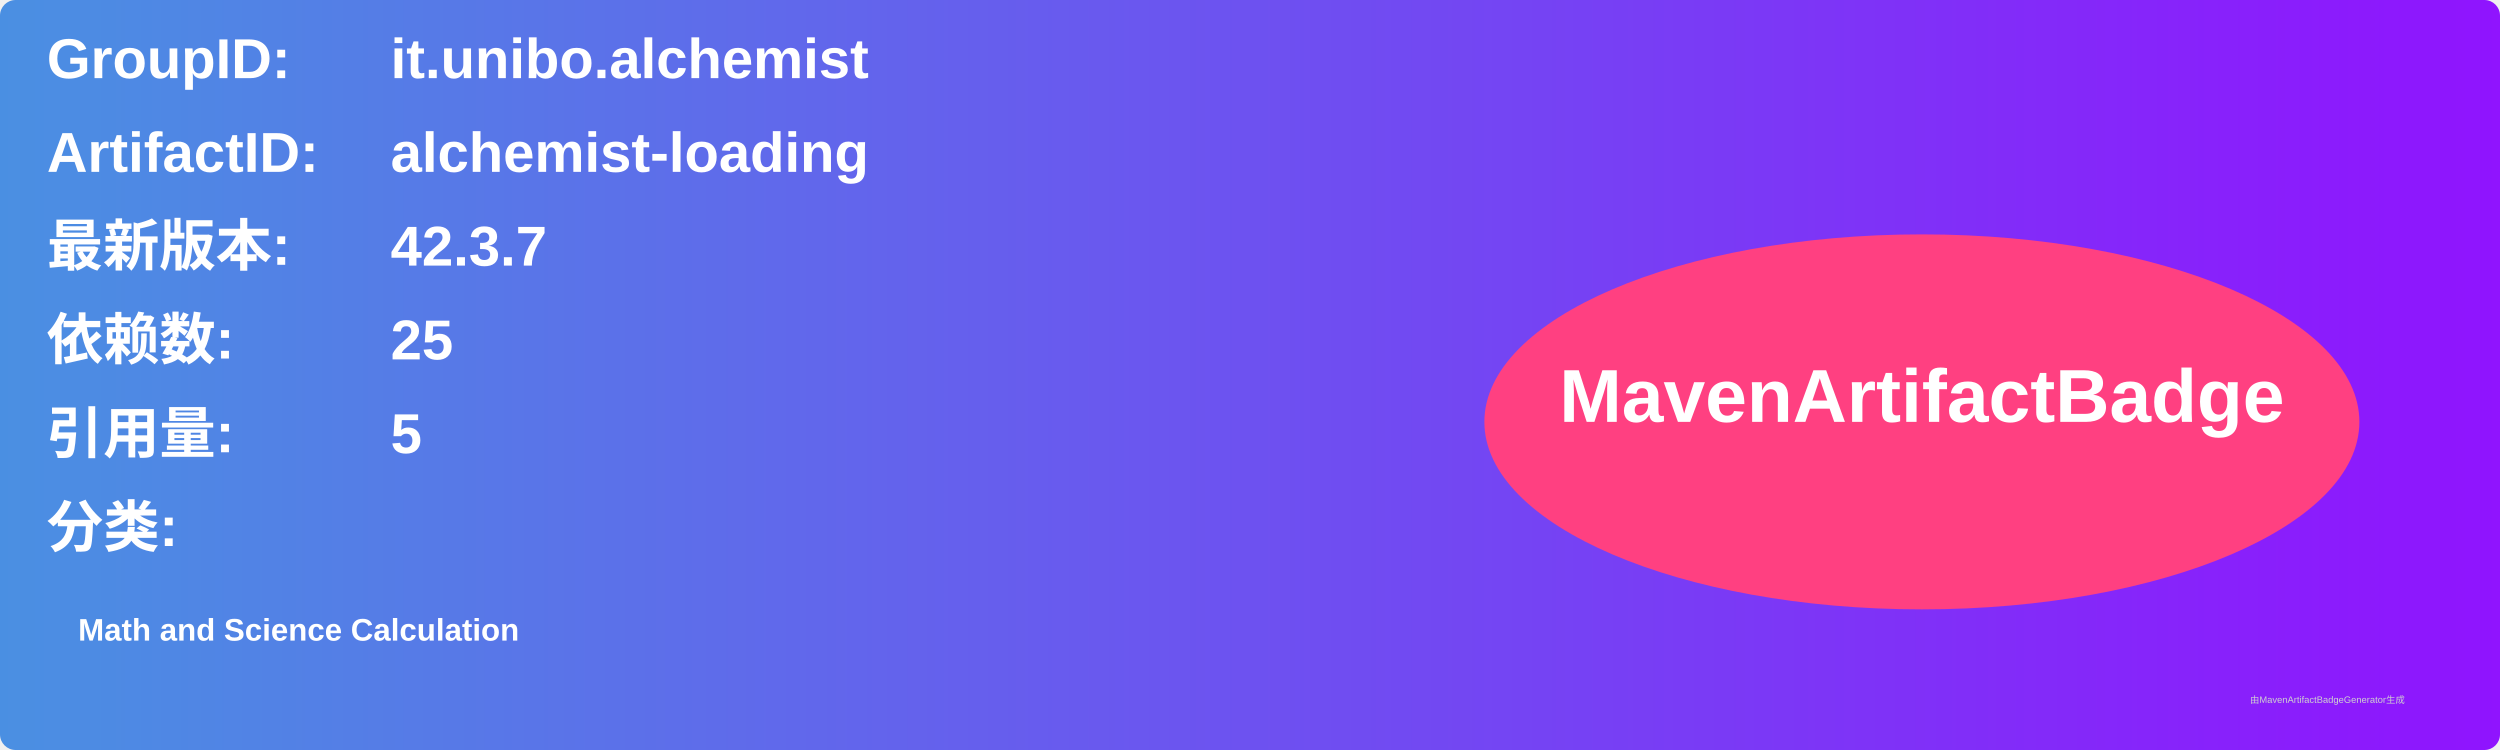
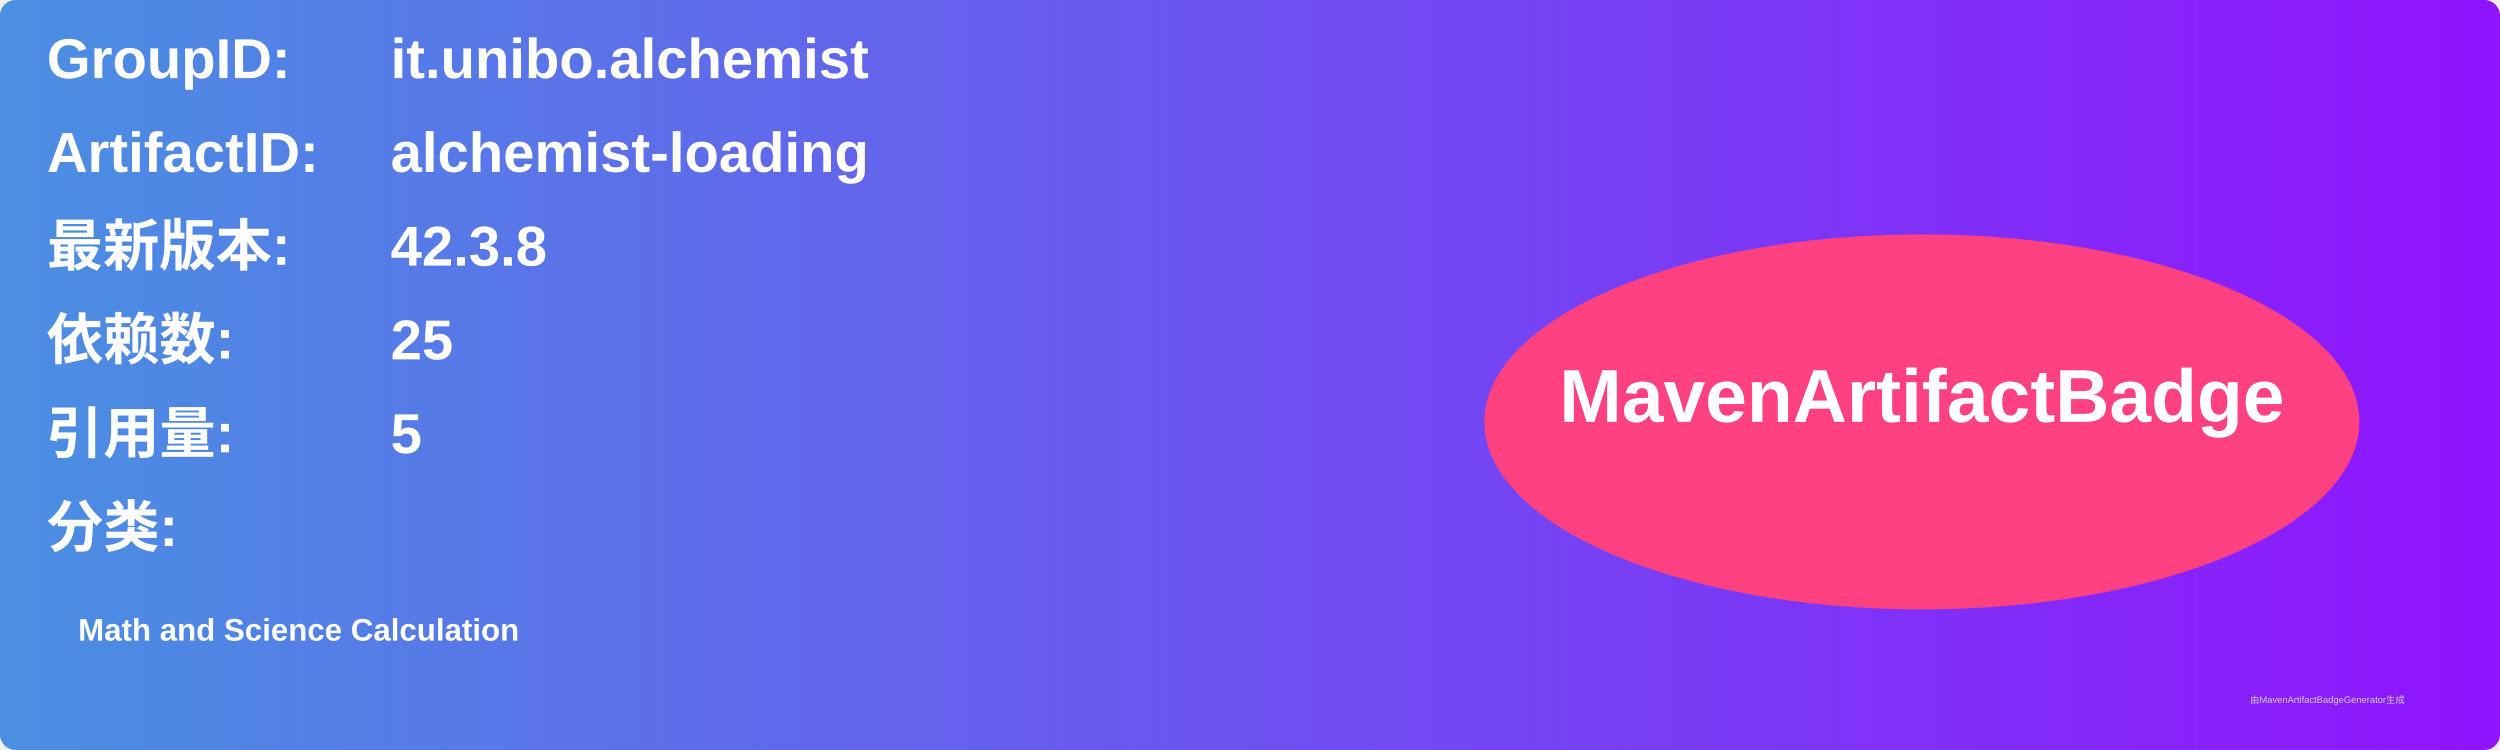
<svg xmlns="http://www.w3.org/2000/svg" width="800" height="240" viewBox="0 0 800 240">
  <linearGradient id="grad" x1="0%" y1="0%" x2="100%" y2="0%">
    <stop offset="0%" stop-color="#4a90e2" />
    <stop offset="100%" stop-color="#9013fe" />
  </linearGradient>
  <rect width="100%" height="100%" rx="5" ry="5" fill="url(#grad)" />
  <g transform="translate(15, 15)">
    <text x="0" y="10" font-family="Arial" font-size="18" fill="white" font-weight="bold" width="260">GroupID:</text>
    <text x="110" y="10" font-family="Arial" font-size="18" fill="white" font-weight="bold" width="460">it.unibo.alchemist</text>
    <text x="0" y="40" font-family="Arial" font-size="18" fill="white" font-weight="bold" width="260">ArtifactID:</text>
    <text x="110" y="40" font-family="Arial" font-size="18" fill="white" font-weight="bold" width="460">alchemist-loading</text>
    <text x="0" y="70" font-family="Arial" font-size="18" fill="white" font-weight="bold">最新版本:</text>
    <text x="110" y="70" font-family="Arial" font-size="18" fill="white" font-weight="bold">
-       <tspan font-weight="bold">42.3.7</tspan>
+       <tspan font-weight="bold">42.3.8</tspan>
    </text>
    <text x="0" y="100" font-family="Arial" font-size="18" fill="white" font-weight="bold">依赖数: </text>
    <text x="110" y="100" font-family="Arial" font-size="18" fill="white">
      <tspan font-weight="bold">25</tspan>
    </text>
    <text x="0" y="130" font-family="Arial" font-size="18" fill="white" font-weight="bold">引用量: </text>
    <text x="110" y="130" font-family="Arial" font-size="18" fill="white">
      <tspan font-weight="bold">5</tspan>
    </text>
    <text x="0" y="160" font-family="Arial" font-size="18" fill="white" font-weight="bold">分类:</text>
    <text x="10" y="190" font-family="Arial" font-size="10" fill="white">
      <tspan font-weight="bold">Math and Science Calculation</tspan>
    </text>
    <ellipse cx="600" cy="120" rx="140" ry="60" fill="#ff4081" />
    <text x="600" y="120" text-anchor="middle" font-family="Arial" font-size="24" fill="white" font-weight="bold">MavenArtifactBadge</text>
  </g>
  <text x="720" y="225" font-family="Arial" font-size="3" fill="#d0d0d0">由MavenArtifactBadgeGenerator生成</text>
</svg>
